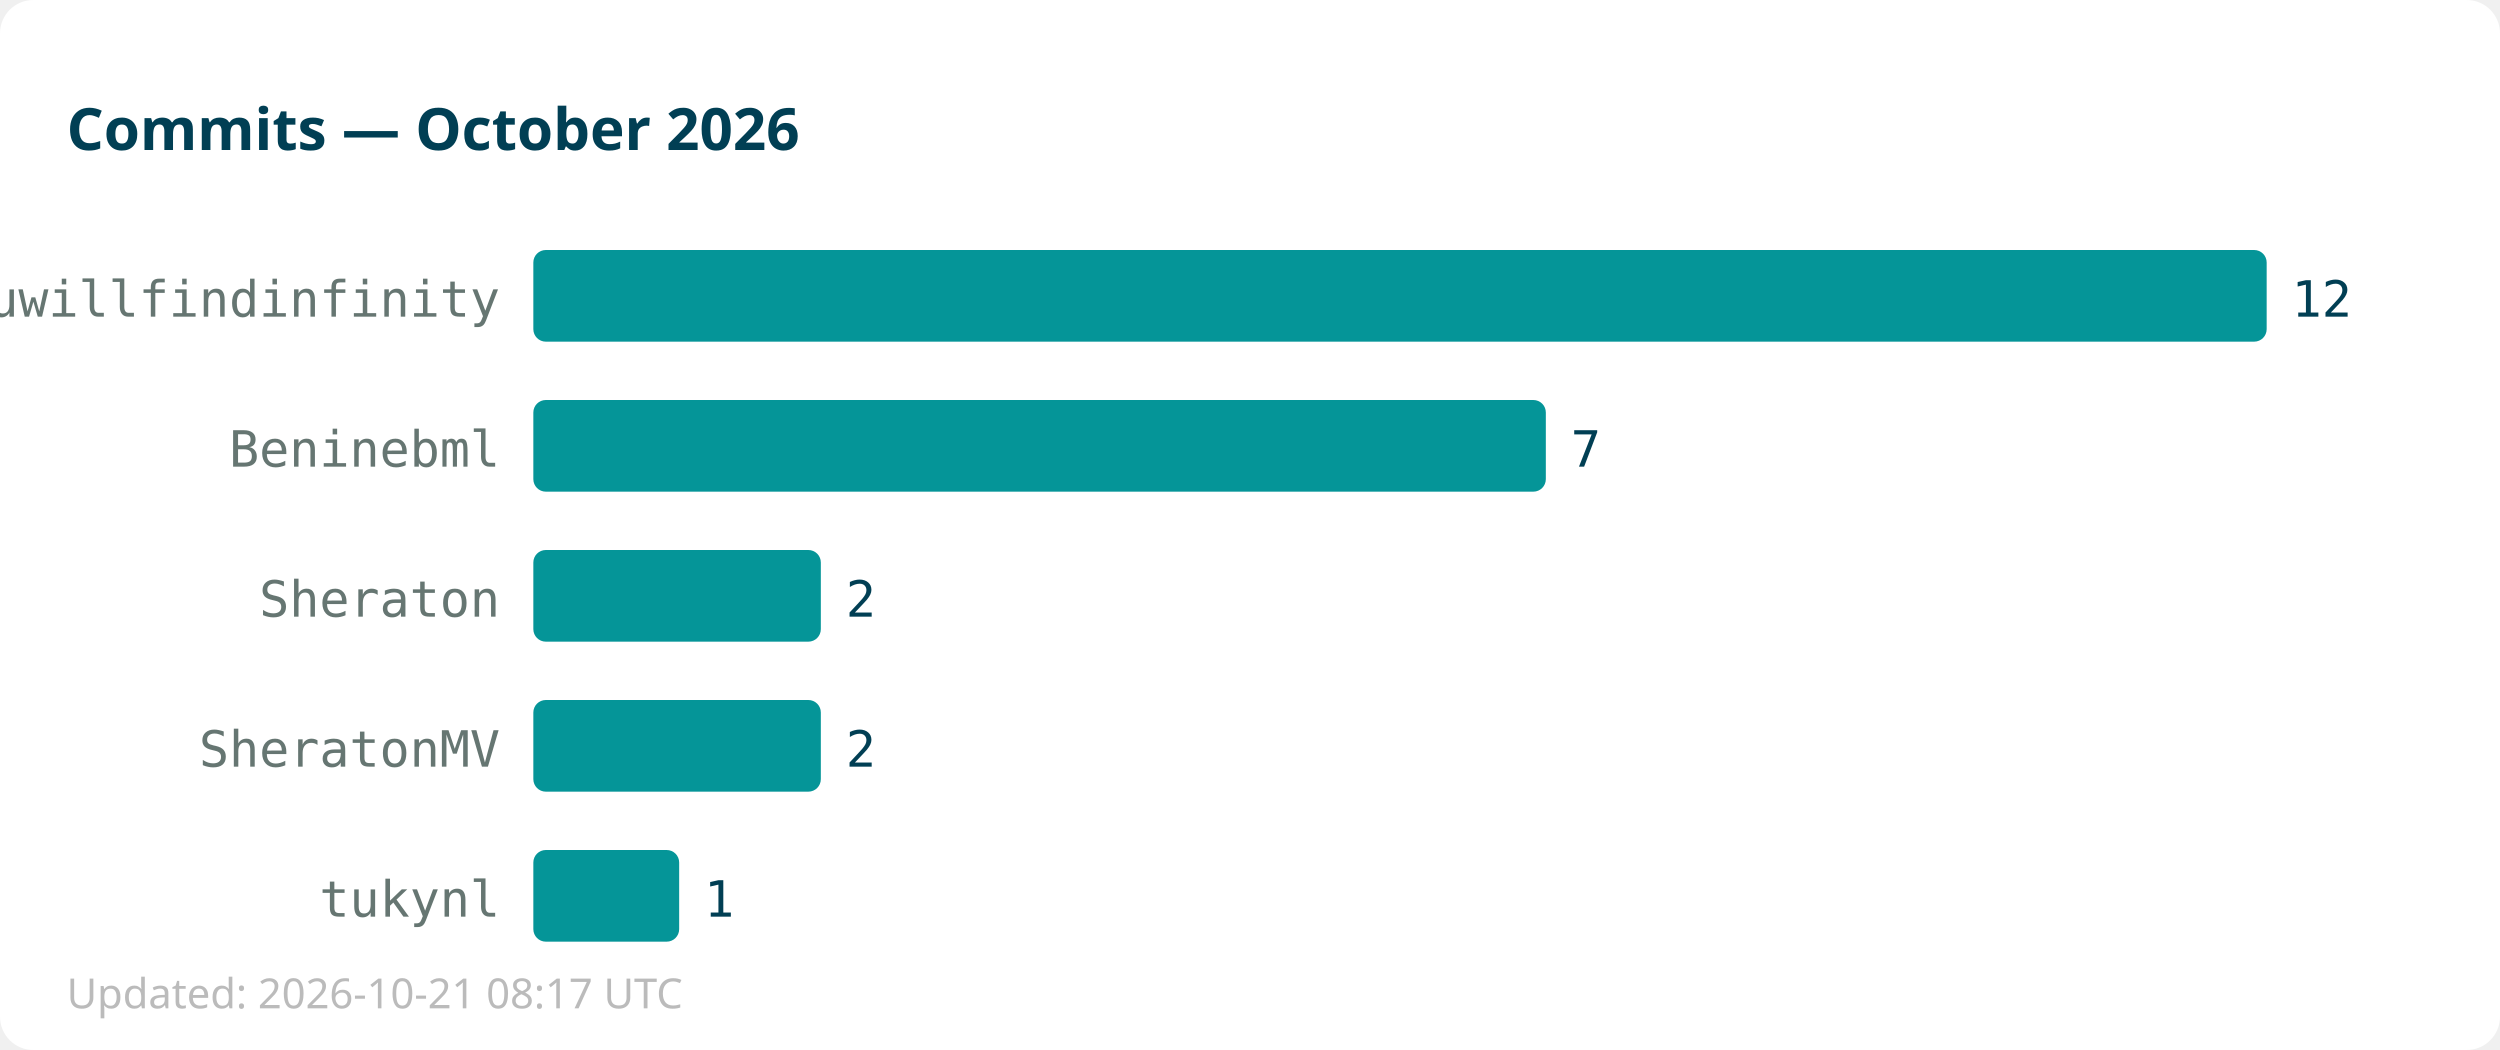
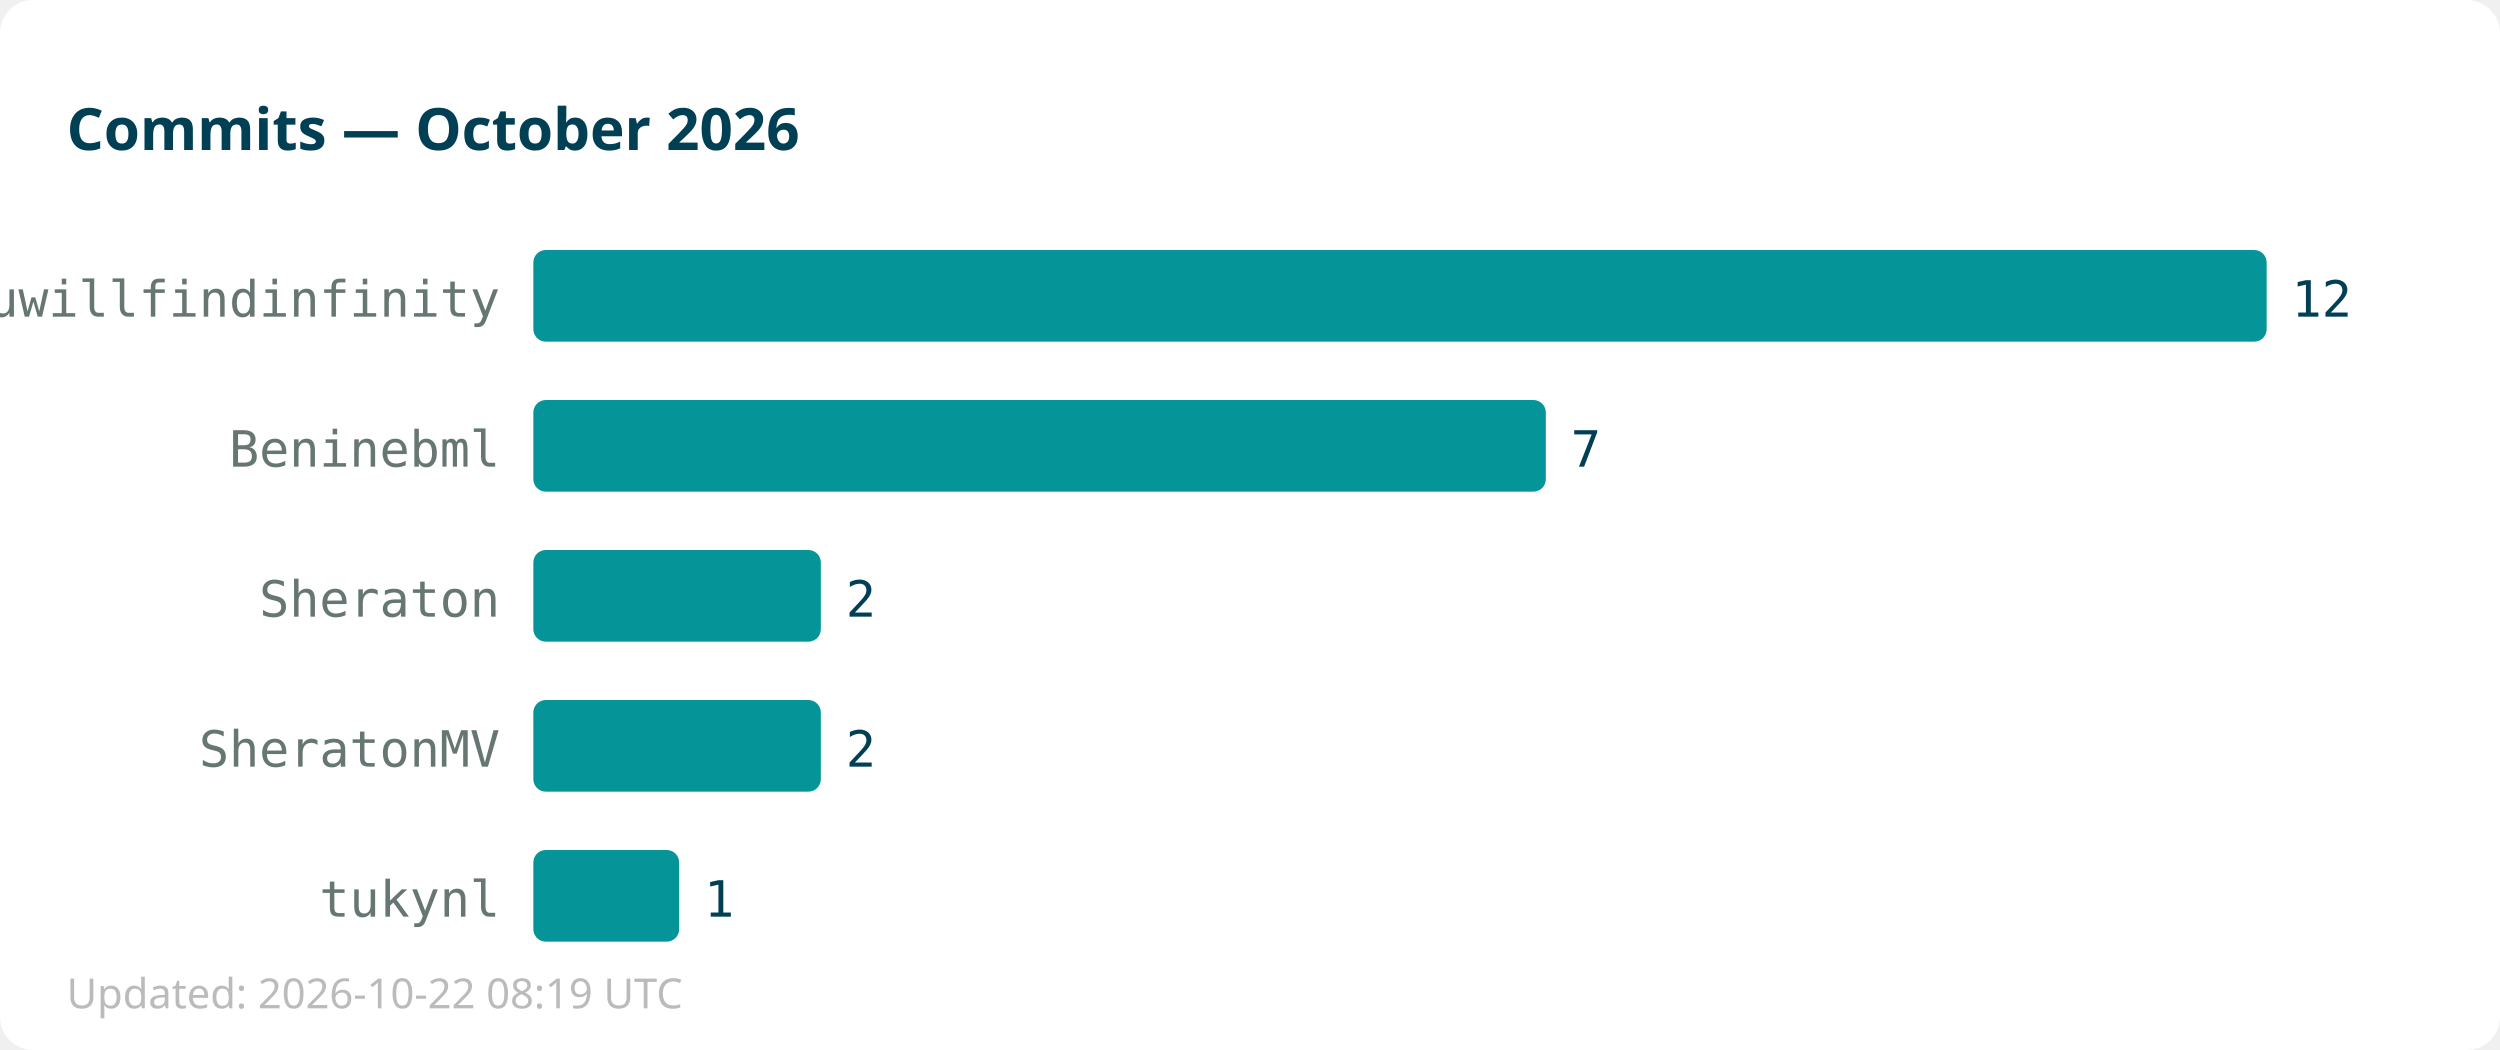
<svg xmlns="http://www.w3.org/2000/svg" width="600" height="252">
  <rect width="600" height="252" fill="#ffffff" rx="8" />
  <text x="16" y="36" font-family="sans-serif" font-size="14" font-weight="bold" fill="#013f54">Commits — October 2026</text>
  <text x="120" y="76" text-anchor="end" font-family="monospace" font-size="12" fill="#667672">youwillfindinfinity</text>
  <rect x="128" y="60" width="416" height="22" fill="#059598" rx="3" />
  <text x="550" y="76" font-family="monospace" font-size="12" fill="#013f54">12</text>
  <text x="120" y="112" text-anchor="end" font-family="monospace" font-size="12" fill="#667672">Beninebml</text>
  <rect x="128" y="96" width="243" height="22" fill="#059598" rx="3" />
  <text x="377" y="112" font-family="monospace" font-size="12" fill="#013f54">7</text>
  <text x="120" y="148" text-anchor="end" font-family="monospace" font-size="12" fill="#667672">Sheraton</text>
  <rect x="128" y="132" width="69" height="22" fill="#059598" rx="3" />
  <text x="203" y="148" font-family="monospace" font-size="12" fill="#013f54">2</text>
  <text x="120" y="184" text-anchor="end" font-family="monospace" font-size="12" fill="#667672">SheratonMV</text>
  <rect x="128" y="168" width="69" height="22" fill="#059598" rx="3" />
  <text x="203" y="184" font-family="monospace" font-size="12" fill="#013f54">2</text>
  <text x="120" y="220" text-anchor="end" font-family="monospace" font-size="12" fill="#667672">tukynl</text>
  <rect x="128" y="204" width="35" height="22" fill="#059598" rx="3" />
  <text x="169" y="220" font-family="monospace" font-size="12" fill="#013f54">1</text>
-   <text x="16" y="242" font-family="sans-serif" font-size="10" fill="#bbbbbb">Updated: 2026-10-21 08:17 UTC</text>
+   <text x="16" y="242" font-family="sans-serif" font-size="10" fill="#bbbbbb">Updated: 2026-10-22 08:19 UTC</text>
</svg>
